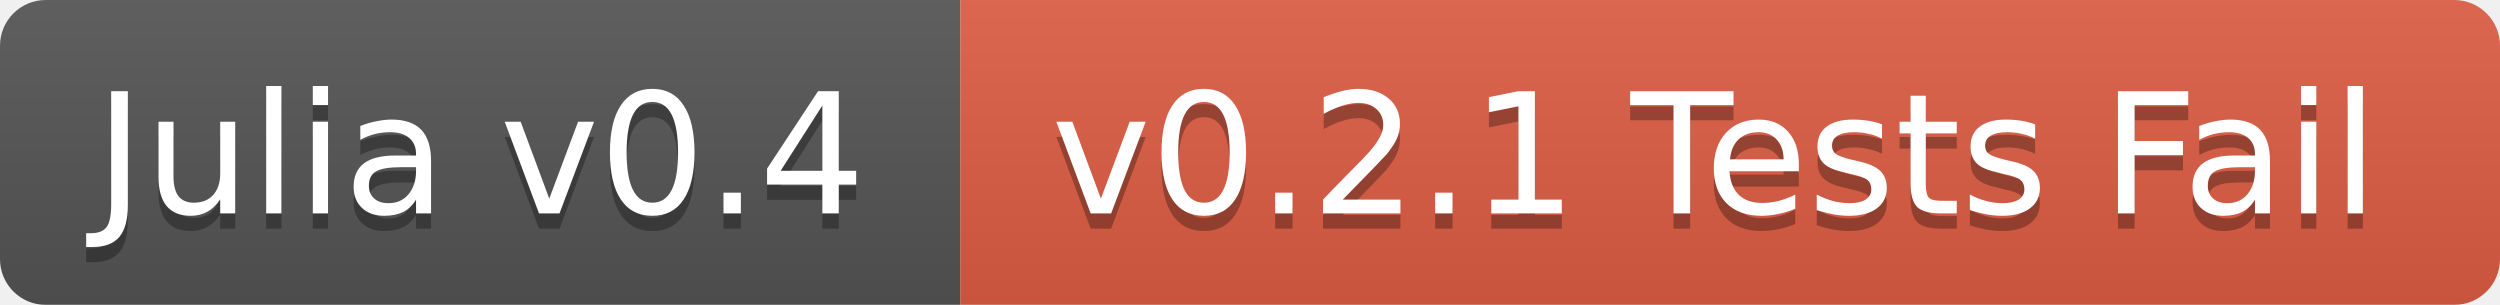
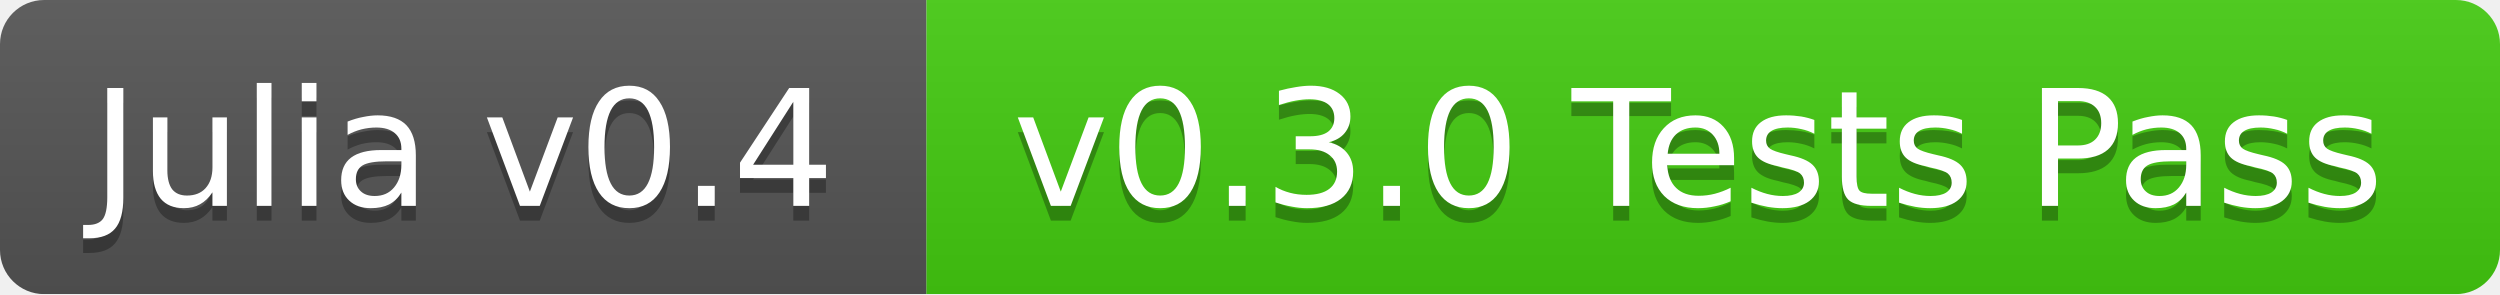
- <svg xmlns="http://www.w3.org/2000/svg" width="164" height="20">
+ <svg xmlns="http://www.w3.org/2000/svg" width="170" height="20">
  <linearGradient id="b" x2="0" y2="100%">
    <stop offset="0" stop-color="#bbb" stop-opacity=".1" />
    <stop offset="1" stop-opacity=".1" />
  </linearGradient>
  <mask id="a">
-     <rect width="164" height="20" rx="3" fill="#fff" />
+     <rect width="170" height="20" rx="3" fill="#fff" />
  </mask>
  <g mask="url(#a)">
    <path fill="#555" d="M0 0h63v20H0z" />
-     <path fill="#e05d44" d="M63 0h101v20H63z" />
-     <path fill="url(#b)" d="M0 0h164v20H0z" />
+     <path fill="#4c1" d="M63 0h107v20H63z" />
+     <path fill="url(#b)" d="M0 0h170v20H0z" />
  </g>
  <g fill="#fff" text-anchor="middle" font-family="DejaVu Sans,Verdana,Geneva,sans-serif" font-size="11">
    <text x="31.5" y="15" fill="#010101" fill-opacity=".3">Julia v0.4</text>
    <text x="31.5" y="14">Julia v0.4</text>
-     <text x="112.5" y="15" fill="#010101" fill-opacity=".3">v0.2.1 Tests Fail</text>
-     <text x="112.5" y="14">v0.2.1 Tests Fail</text>
+     <text x="115.5" y="15" fill="#010101" fill-opacity=".3">v0.3.0 Tests Pass</text>
+     <text x="115.5" y="14">v0.3.0 Tests Pass</text>
  </g>
</svg>
